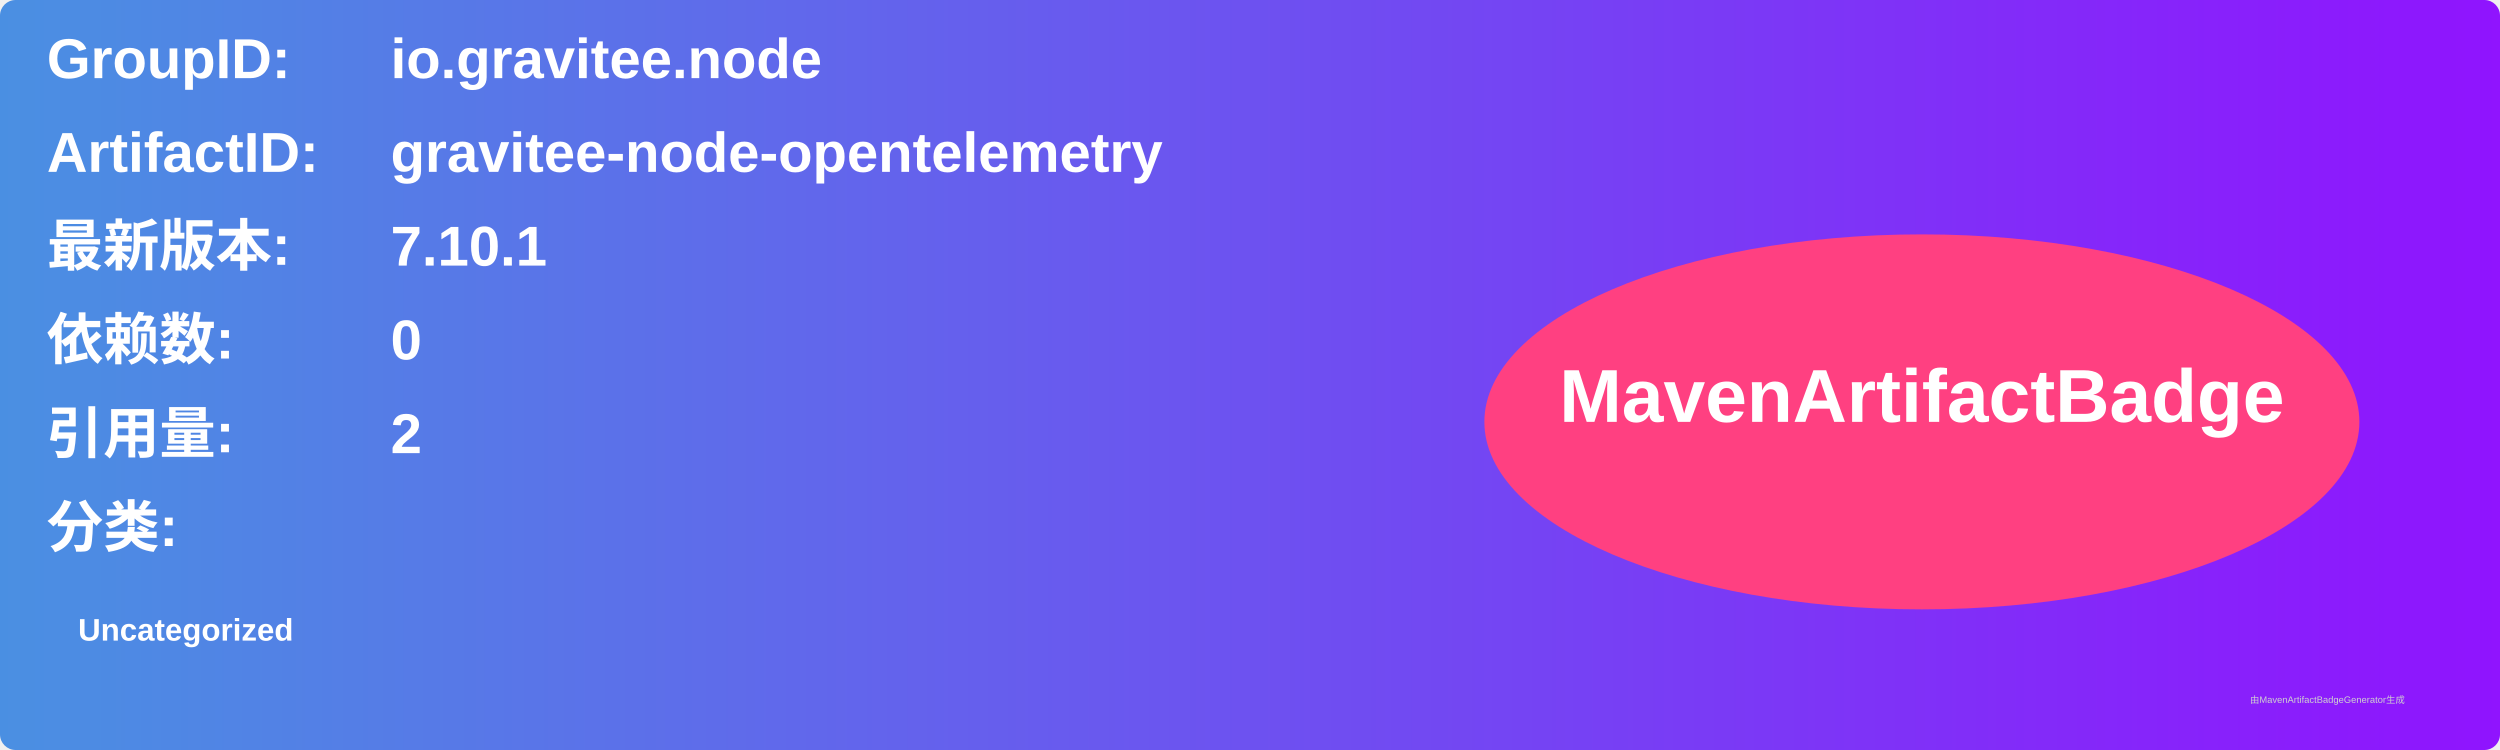
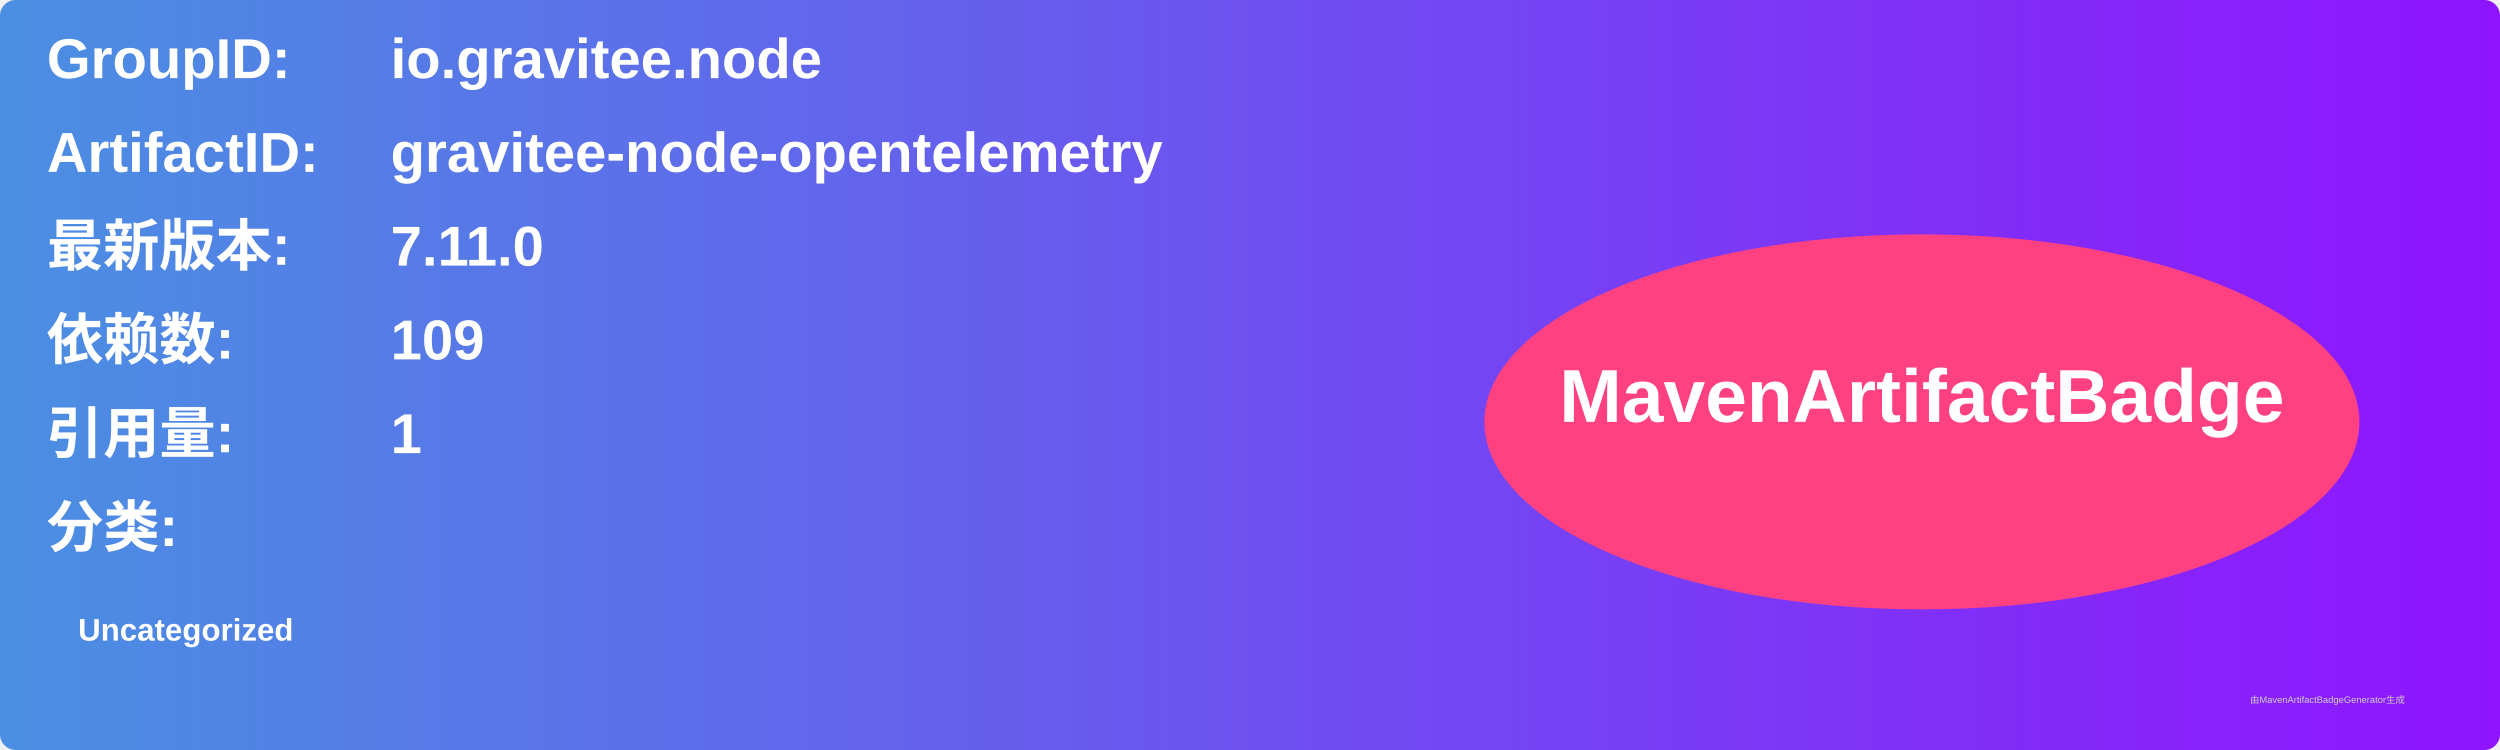
<svg xmlns="http://www.w3.org/2000/svg" width="800" height="240" viewBox="0 0 800 240">
  <linearGradient id="grad" x1="0%" y1="0%" x2="100%" y2="0%">
    <stop offset="0%" stop-color="#4a90e2" />
    <stop offset="100%" stop-color="#9013fe" />
  </linearGradient>
  <rect width="100%" height="100%" rx="5" ry="5" fill="url(#grad)" />
  <g transform="translate(15, 15)">
    <text x="0" y="10" font-family="Arial" font-size="18" fill="white" font-weight="bold" width="260">GroupID:</text>
    <text x="110" y="10" font-family="Arial" font-size="18" fill="white" font-weight="bold" width="460">io.gravitee.node</text>
    <text x="0" y="40" font-family="Arial" font-size="18" fill="white" font-weight="bold" width="260">ArtifactID:</text>
    <text x="110" y="40" font-family="Arial" font-size="18" fill="white" font-weight="bold" width="460">gravitee-node-opentelemetry</text>
    <text x="0" y="70" font-family="Arial" font-size="18" fill="white" font-weight="bold">最新版本:</text>
    <text x="110" y="70" font-family="Arial" font-size="18" fill="white" font-weight="bold">
-       <tspan font-weight="bold">7.10.1</tspan>
+       <tspan font-weight="bold">7.11.0</tspan>
    </text>
    <text x="0" y="100" font-family="Arial" font-size="18" fill="white" font-weight="bold">依赖数: </text>
    <text x="110" y="100" font-family="Arial" font-size="18" fill="white">
-       <tspan font-weight="bold">0</tspan>
+       <tspan font-weight="bold">109</tspan>
    </text>
    <text x="0" y="130" font-family="Arial" font-size="18" fill="white" font-weight="bold">引用量: </text>
    <text x="110" y="130" font-family="Arial" font-size="18" fill="white">
-       <tspan font-weight="bold">2</tspan>
+       <tspan font-weight="bold">1</tspan>
    </text>
    <text x="0" y="160" font-family="Arial" font-size="18" fill="white" font-weight="bold">分类:</text>
    <text x="10" y="190" font-family="Arial" font-size="10" fill="white">
      <tspan font-weight="bold">Uncategorized</tspan>
    </text>
    <ellipse cx="600" cy="120" rx="140" ry="60" fill="#ff4081" />
    <text x="600" y="120" text-anchor="middle" font-family="Arial" font-size="24" fill="white" font-weight="bold">MavenArtifactBadge</text>
  </g>
  <text x="720" y="225" font-family="Arial" font-size="3" fill="#d0d0d0">由MavenArtifactBadgeGenerator生成</text>
</svg>
